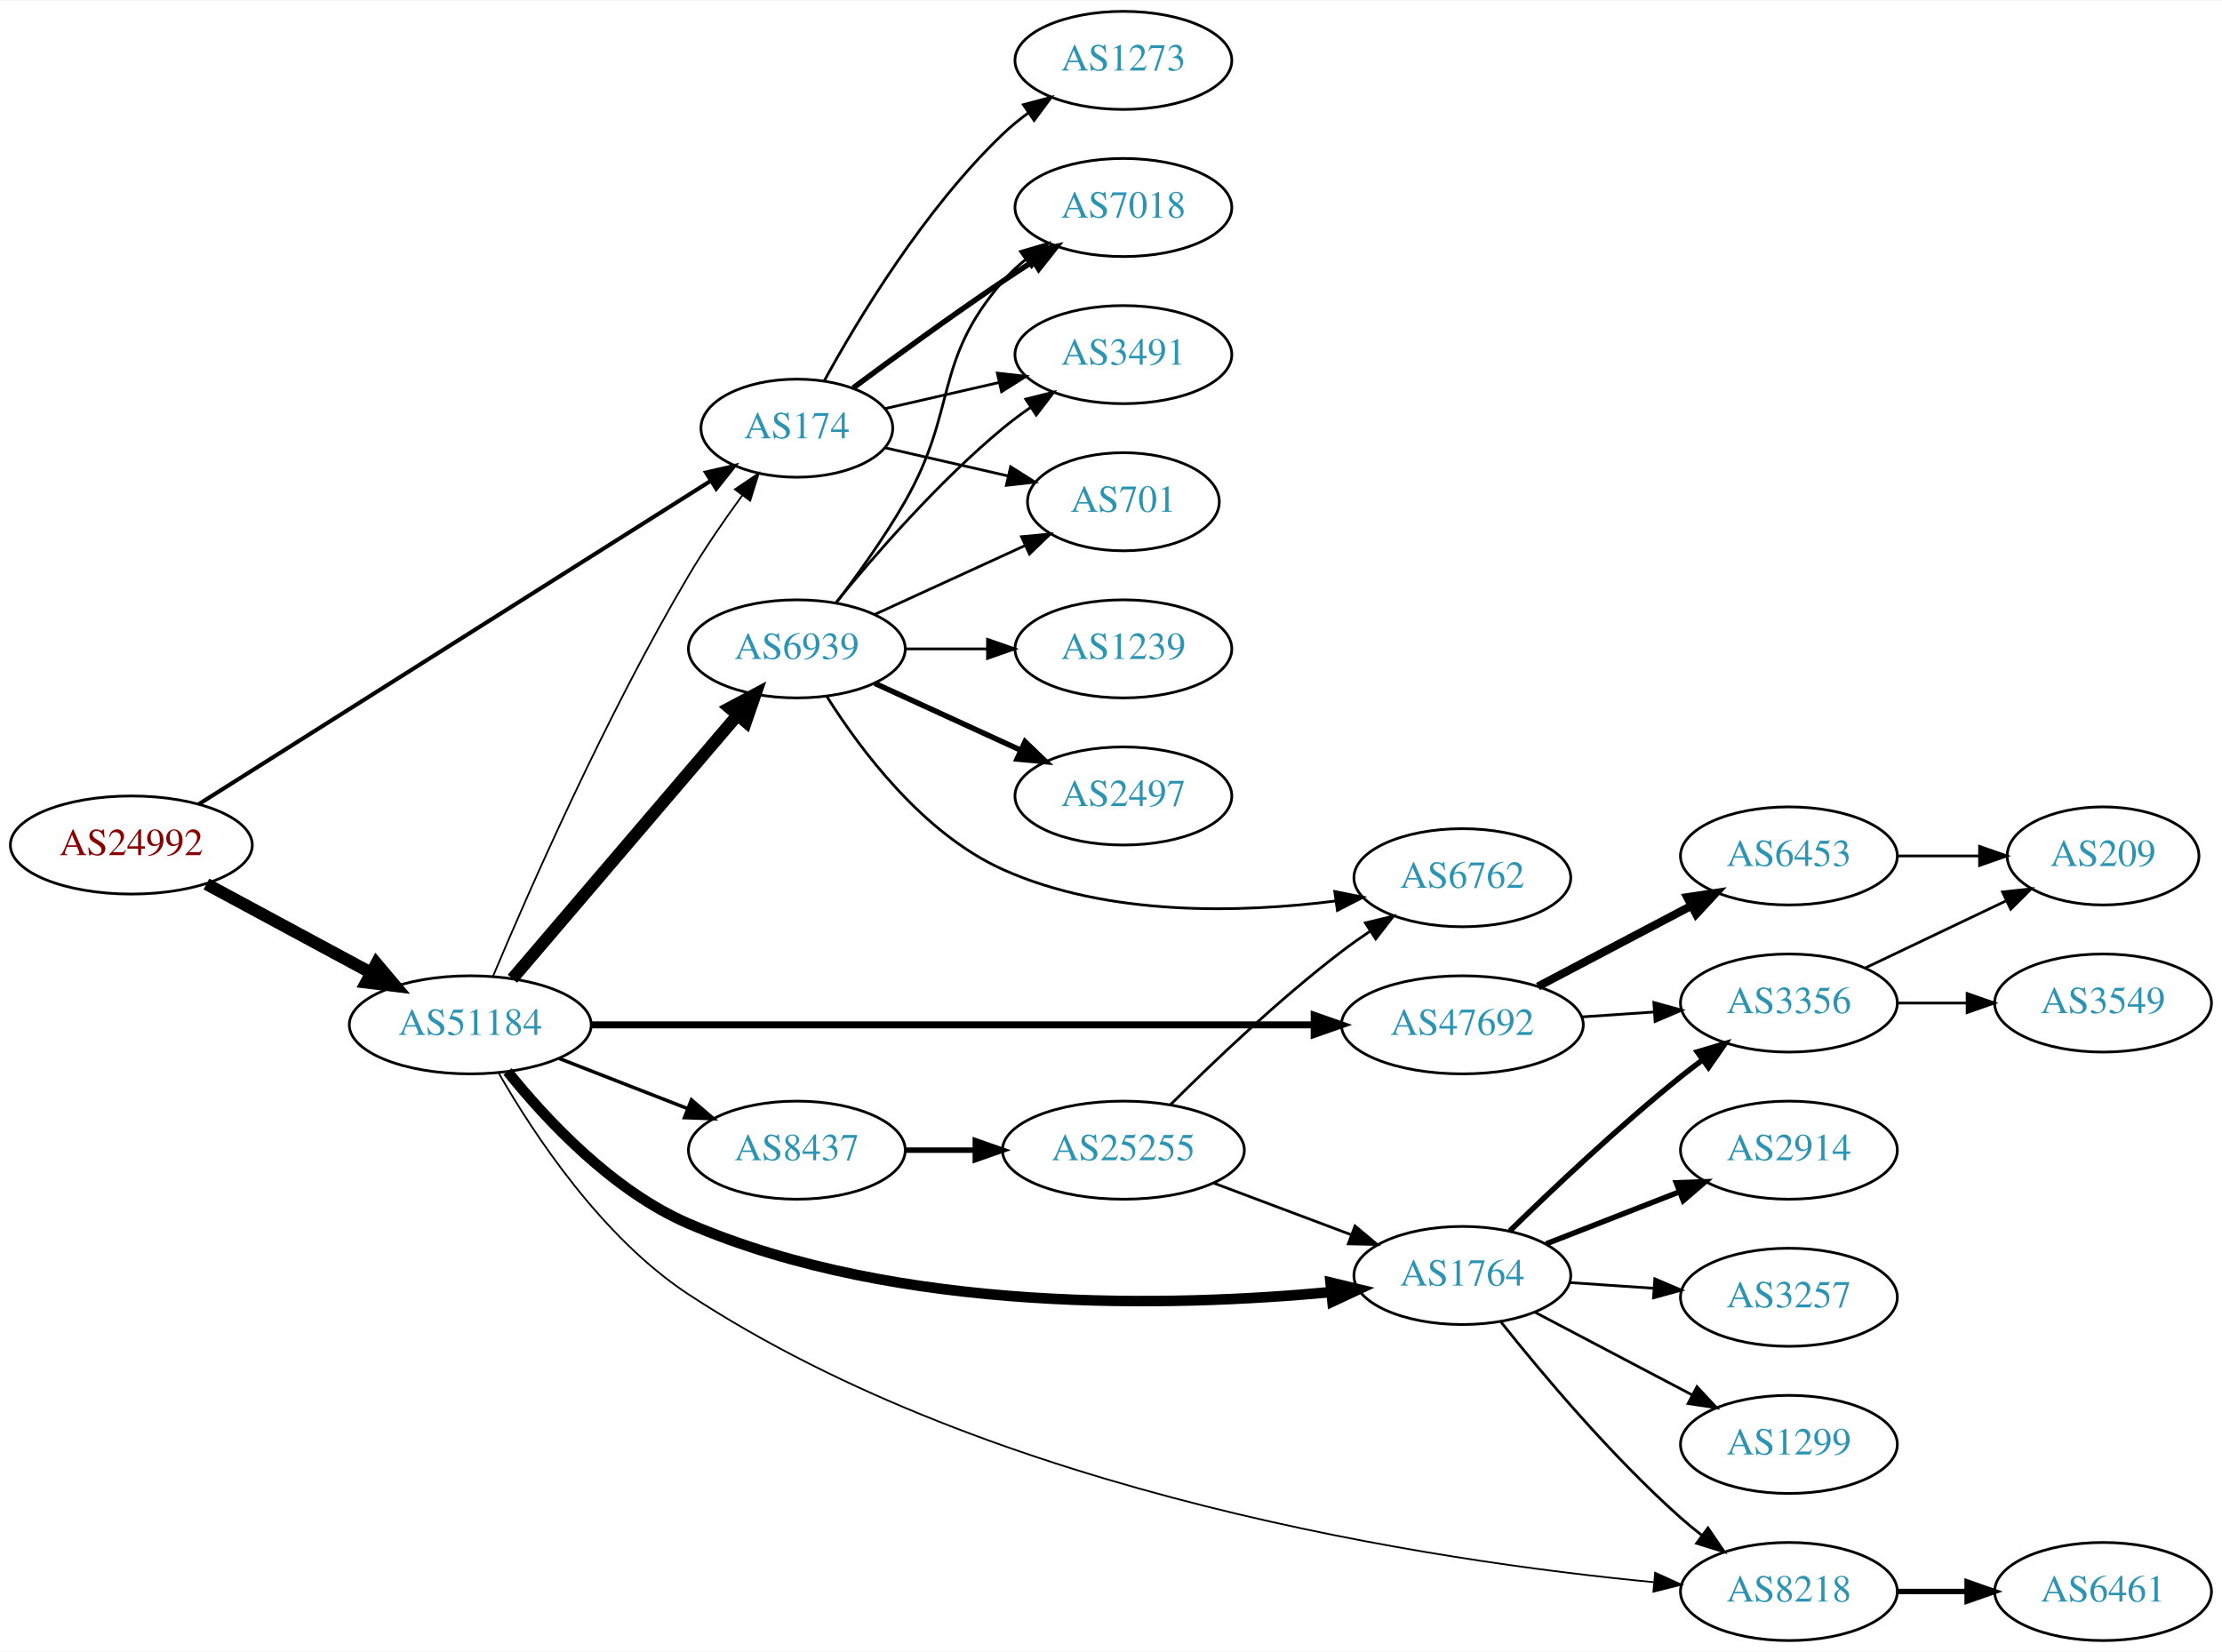
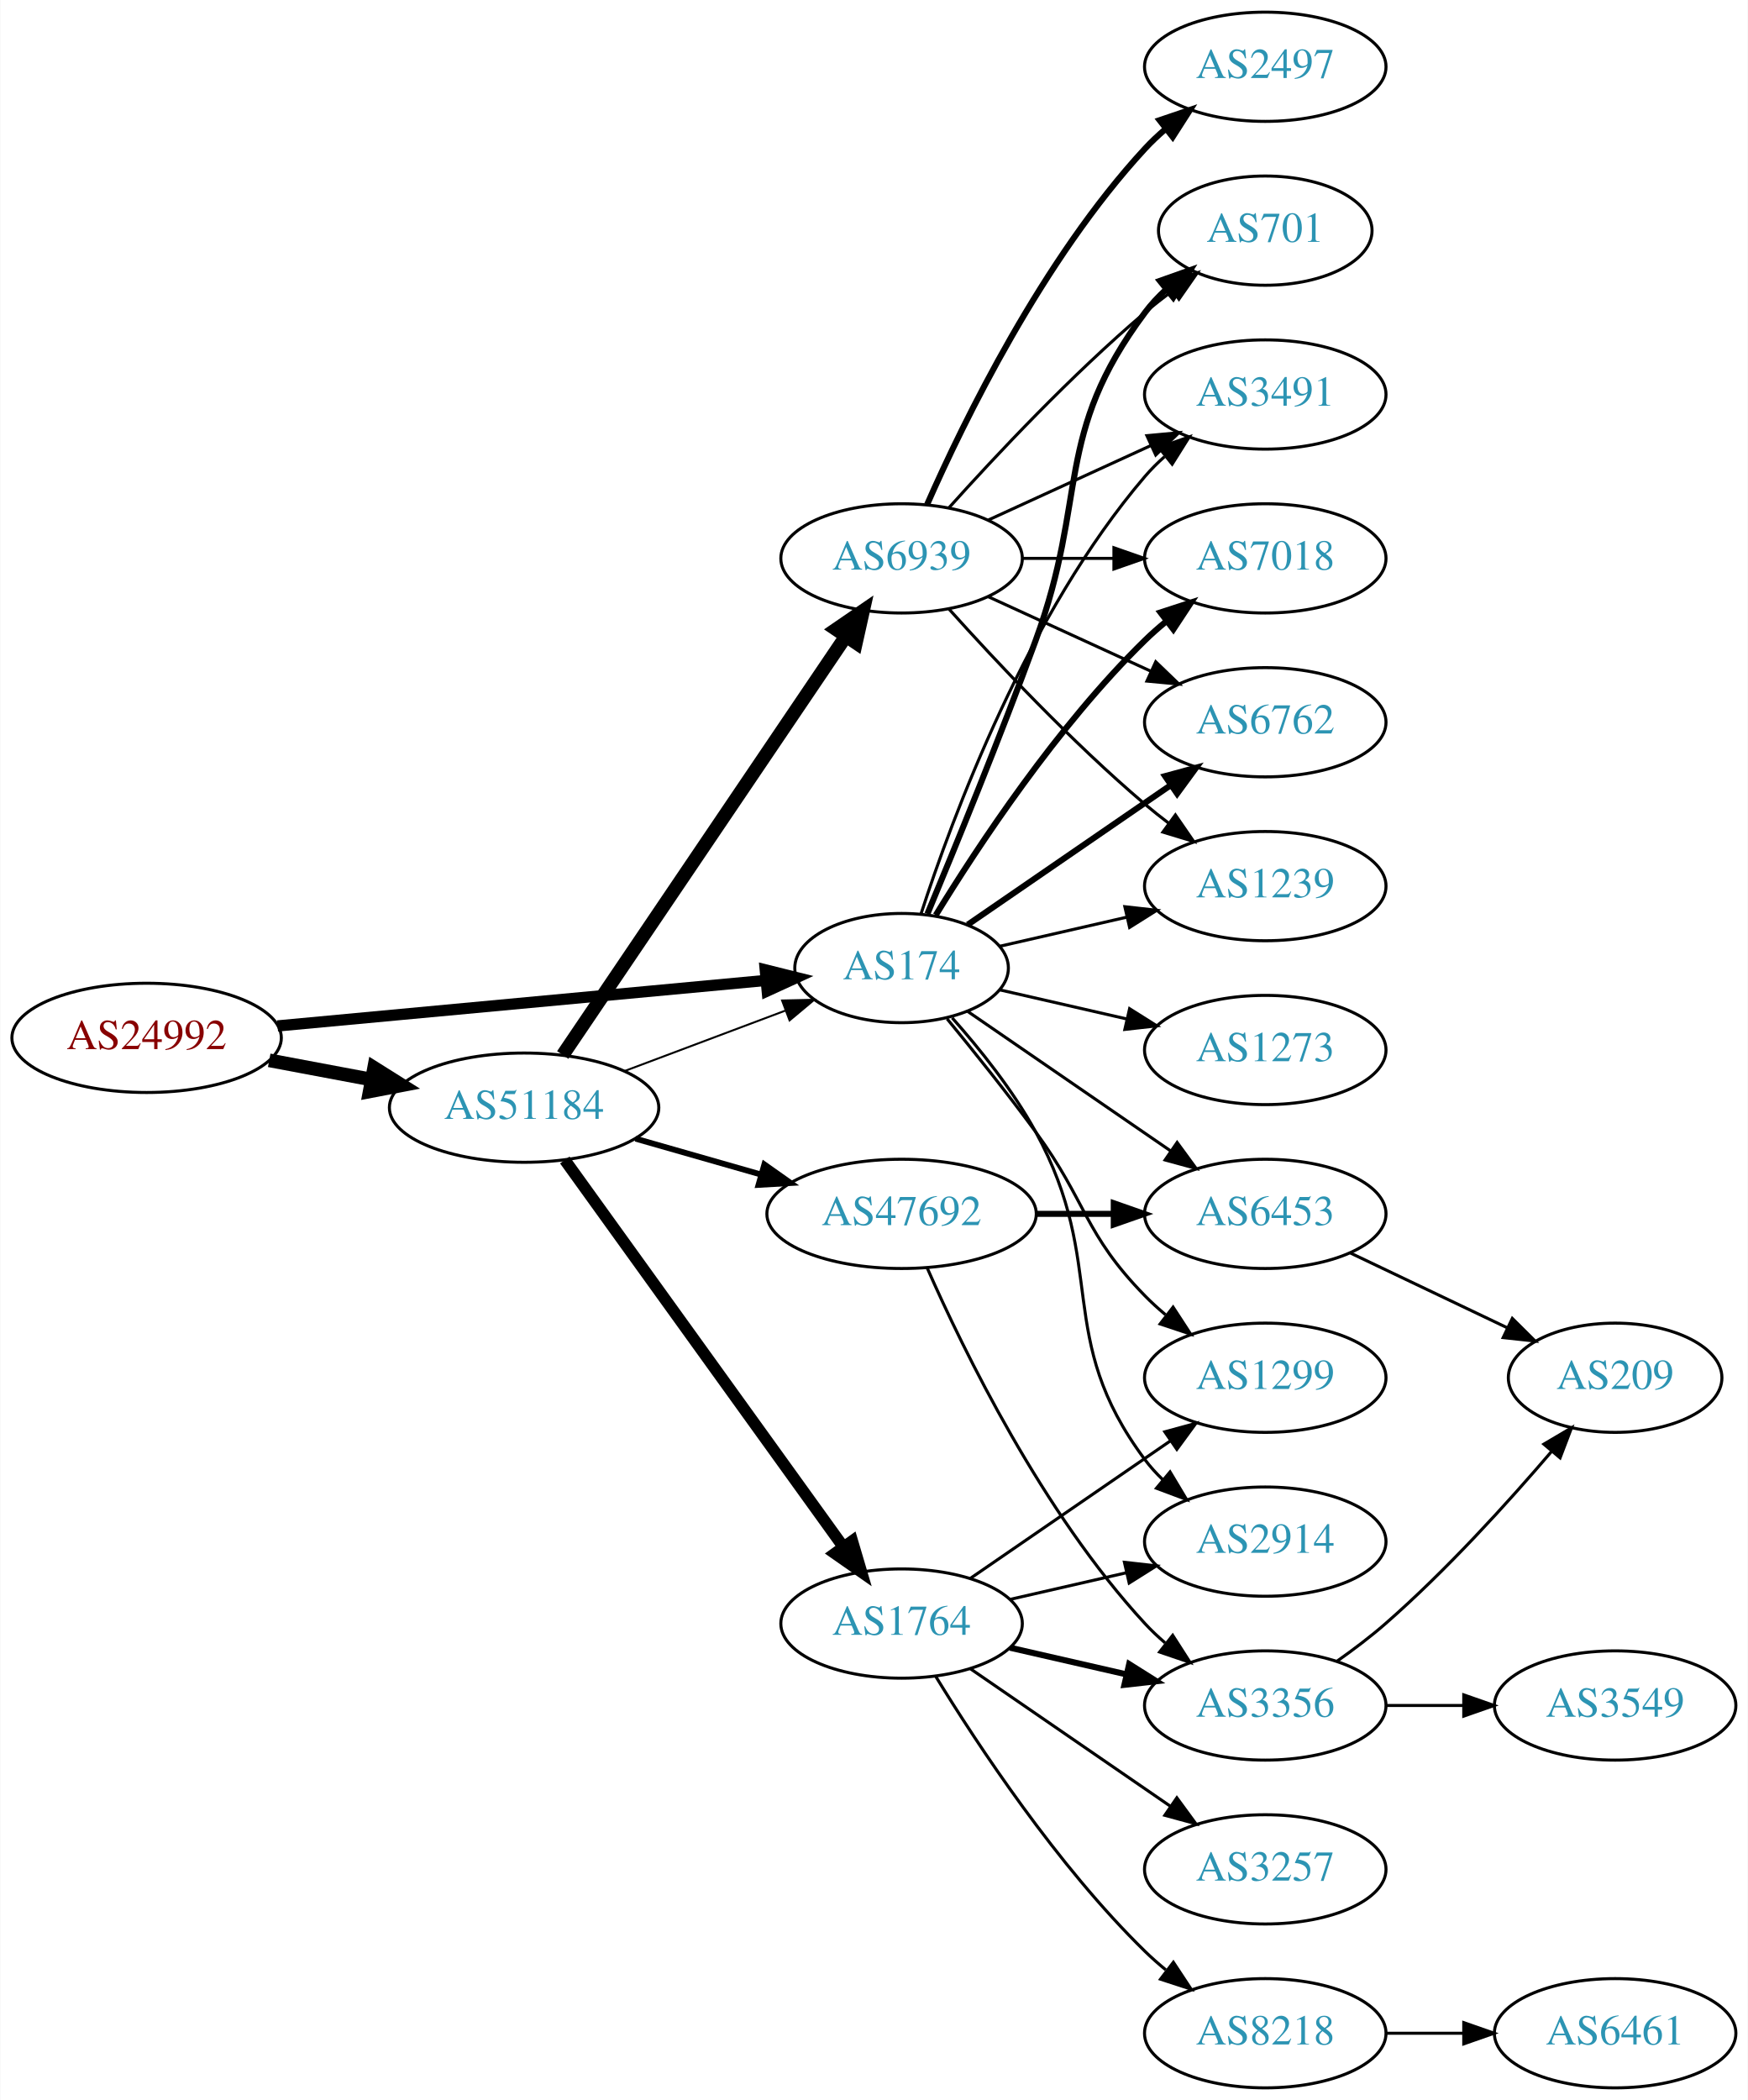
- <svg xmlns="http://www.w3.org/2000/svg" xmlns:xlink="http://www.w3.org/1999/xlink" width="815pt" height="606pt" viewBox="0.00 0.00 815.45 606.00">
-   <g id="graph0" class="graph" transform="scale(1 1) rotate(0) translate(4 602)">
-     <polygon fill="white" stroke="none" points="-4,4 -4,-602 811.448,-602 811.448,4 -4,4" />
+ <svg xmlns="http://www.w3.org/2000/svg" xmlns:xlink="http://www.w3.org/1999/xlink" width="576pt" height="692pt" viewBox="0.00 0.00 575.76 692.00">
+   <g id="graph0" class="graph" transform="scale(1 1) rotate(0) translate(4 688)">
+     <polygon fill="white" stroke="none" points="-4,4 -4,-688 571.762,-688 571.762,4 -4,4" />
    <g id="node1" class="node">
      <g id="a_node1">
        <a xlink:href="/asn/24992" xlink:title="AS24992 ~ DIC - Online Wolf &amp; Co. KG [AT]">
-           <ellipse fill="#ffffff" stroke="black" cx="44.196" cy="-292" rx="44.393" ry="18" />
-           <text text-anchor="middle" x="44.196" y="-288.3" font-family="Times,serif" font-size="14.00" fill="#880000">AS24992</text>
+           <ellipse fill="#ffffff" stroke="black" cx="44.196" cy="-346" rx="44.393" ry="18" />
+           <text text-anchor="middle" x="44.196" y="-342.3" font-family="Times,serif" font-size="14.00" fill="#880000">AS24992</text>
        </a>
      </g>
    </g>
    <g id="node2" class="node">
      <g id="a_node2">
        <a xlink:href="/asn/174" xlink:title="AS174 ~ Cogent Communications [US]">
-           <ellipse fill="#ffffff" stroke="black" cx="288.431" cy="-445" rx="35.194" ry="18" />
-           <text text-anchor="middle" x="288.431" y="-441.3" font-family="Times,serif" font-size="14.00" fill="#2c94b3">AS174</text>
+           <ellipse fill="#ffffff" stroke="black" cx="292.98" cy="-369" rx="35.194" ry="18" />
+           <text text-anchor="middle" x="292.98" y="-365.3" font-family="Times,serif" font-size="14.00" fill="#2c94b3">AS174</text>
        </a>
      </g>
    </g>
    <g id="edge1" class="edge">
-       <path fill="none" stroke="black" stroke-width="1.5" d="M68.864,-306.949C113.02,-334.839 207.906,-394.771 256.847,-425.683" />
-       <polygon fill="black" stroke="black" stroke-width="1.5" points="255.104,-428.722 265.428,-431.103 258.842,-422.803 255.104,-428.722" />
+       <path fill="none" stroke="black" stroke-width="3.706" d="M87.339,-349.928C132.168,-354.106 202.752,-360.684 248.197,-364.919" />
+       <polygon fill="black" stroke="black" stroke-width="3.706" points="248.053,-368.421 258.335,-365.864 248.703,-361.451 248.053,-368.421" />
    </g>
    <g id="node3" class="node">
      <g id="a_node3">
        <a xlink:href="/asn/51184" xlink:title="AS51184 ~ Fonira Telekom GmbH [AT]">
-           <ellipse fill="#ffffff" stroke="black" cx="168.588" cy="-226" rx="44.393" ry="18" />
-           <text text-anchor="middle" x="168.588" y="-222.3" font-family="Times,serif" font-size="14.00" fill="#2c94b3">AS51184</text>
+           <ellipse fill="#ffffff" stroke="black" cx="168.588" cy="-323" rx="44.393" ry="18" />
+           <text text-anchor="middle" x="168.588" y="-319.3" font-family="Times,serif" font-size="14.00" fill="#2c94b3">AS51184</text>
        </a>
      </g>
    </g>
    <g id="edge2" class="edge">
-       <path fill="none" stroke="black" stroke-width="4.5" d="M71.753,-277.679C89.476,-268.122 112.978,-255.449 132.272,-245.044" />
-       <polygon fill="black" stroke="black" stroke-width="4.5" points="134.15,-248.505 141.083,-240.293 130.412,-241.574 134.15,-248.505" />
+       <path fill="none" stroke="black" stroke-width="4.5" d="M84.595,-338.596C95.296,-336.585 107.019,-334.382 118.196,-332.282" />
+       <polygon fill="black" stroke="black" stroke-width="4.5" points="119.162,-336.107 128.263,-330.39 117.707,-328.367 119.162,-336.107" />
    </g>
    <g id="node4" class="node">
      <g id="a_node4">
        <a xlink:href="/asn/7018" xlink:title="AS7018 ~ AT&amp;T Services, Inc. [US]">
-           <ellipse fill="#ffffff" stroke="black" cx="408.273" cy="-526" rx="39.794" ry="18" />
-           <text text-anchor="middle" x="408.273" y="-522.3" font-family="Times,serif" font-size="14.00" fill="#2c94b3">AS7018</text>
+           <ellipse fill="#ffffff" stroke="black" cx="412.823" cy="-504" rx="39.794" ry="18" />
+           <text text-anchor="middle" x="412.823" y="-500.3" font-family="Times,serif" font-size="14.00" fill="#2c94b3">AS7018</text>
        </a>
      </g>
    </g>
    <g id="edge3" class="edge">
-       <path fill="none" stroke="black" stroke-width="2" d="M309.132,-459.81C324.035,-470.875 345.103,-486.228 364.077,-499 367.626,-501.389 371.377,-503.839 375.125,-506.242" />
-       <polygon fill="black" stroke="black" stroke-width="2" points="373.451,-509.325 383.774,-511.712 377.193,-503.409 373.451,-509.325" />
+       <path fill="none" stroke="black" stroke-width="2" d="M304.246,-386.44C318.055,-408.991 344.243,-448.722 373.176,-477 375.317,-479.092 377.634,-481.137 380.034,-483.106" />
+       <polygon fill="black" stroke="black" stroke-width="2" points="378.301,-486.185 388.375,-489.464 382.544,-480.618 378.301,-486.185" />
    </g>
    <g id="node5" class="node">
      <g id="a_node5">
-         <a xlink:href="/asn/3491" xlink:title="AS3491 ~ PCCW Global, Inc. [US]">
-           <ellipse fill="#ffffff" stroke="black" cx="408.273" cy="-472" rx="39.794" ry="18" />
-           <text text-anchor="middle" x="408.273" y="-468.3" font-family="Times,serif" font-size="14.00" fill="#2c94b3">AS3491</text>
+         <a xlink:href="/asn/6762" xlink:title="AS6762 ~ TELECOM ITALIA SPARKLE S.p.A. [IT]">
+           <ellipse fill="#ffffff" stroke="black" cx="412.823" cy="-450" rx="39.794" ry="18" />
+           <text text-anchor="middle" x="412.823" y="-446.3" font-family="Times,serif" font-size="14.00" fill="#2c94b3">AS6762</text>
        </a>
      </g>
    </g>
    <g id="edge4" class="edge">
-       <path fill="none" stroke="black" d="M320.701,-452.165C333.54,-455.106 348.645,-458.567 362.612,-461.767" />
-       <polygon fill="black" stroke="black" points="362.004,-465.219 372.533,-464.04 363.567,-458.395 362.004,-465.219" />
+       <path fill="none" stroke="black" stroke-width="2" d="M314.777,-383.295C333.361,-396.068 360.811,-414.937 381.779,-429.349" />
+       <polygon fill="black" stroke="black" stroke-width="2" points="379.814,-432.245 390.037,-435.025 383.779,-426.476 379.814,-432.245" />
    </g>
    <g id="node6" class="node">
      <g id="a_node6">
-         <a xlink:href="/asn/701" xlink:title="AS701 ~ UUNET [US]">
-           <ellipse fill="#ffffff" stroke="black" cx="408.273" cy="-418" rx="35.194" ry="18" />
-           <text text-anchor="middle" x="408.273" y="-414.3" font-family="Times,serif" font-size="14.00" fill="#2c94b3">AS701</text>
+         <a xlink:href="/asn/1239" xlink:title="AS1239 ~ Sprint [US]">
+           <ellipse fill="#ffffff" stroke="black" cx="412.823" cy="-396" rx="39.794" ry="18" />
+           <text text-anchor="middle" x="412.823" y="-392.3" font-family="Times,serif" font-size="14.00" fill="#2c94b3">AS1239</text>
        </a>
      </g>
    </g>
    <g id="edge5" class="edge">
-       <path fill="none" stroke="black" d="M320.701,-437.835C334.551,-434.662 351.038,-430.885 365.889,-427.482" />
-       <polygon fill="black" stroke="black" points="366.891,-430.843 375.857,-425.198 365.328,-424.02 366.891,-430.843" />
+       <path fill="none" stroke="black" d="M325.251,-376.165C338.09,-379.106 353.195,-382.567 367.162,-385.767" />
+       <polygon fill="black" stroke="black" points="366.553,-389.219 377.083,-388.04 368.117,-382.395 366.553,-389.219" />
    </g>
    <g id="node7" class="node">
      <g id="a_node7">
-         <a xlink:href="/asn/1273" xlink:title="AS1273 ~ Vodafone Group PLC [EU]">
-           <ellipse fill="#ffffff" stroke="black" cx="408.273" cy="-580" rx="39.794" ry="18" />
-           <text text-anchor="middle" x="408.273" y="-576.3" font-family="Times,serif" font-size="14.00" fill="#2c94b3">AS1273</text>
+         <a xlink:href="/asn/701" xlink:title="AS701 ~ UUNET [US]">
+           <ellipse fill="#ffffff" stroke="black" cx="412.823" cy="-612" rx="35.194" ry="18" />
+           <text text-anchor="middle" x="412.823" y="-608.3" font-family="Times,serif" font-size="14.00" fill="#2c94b3">AS701</text>
        </a>
      </g>
    </g>
    <g id="edge6" class="edge">
-       <path fill="none" stroke="black" d="M298.457,-462.321C310.94,-485.1 335.23,-525.453 364.077,-553 366.946,-555.739 370.134,-558.347 373.443,-560.785" />
-       <polygon fill="black" stroke="black" points="371.567,-563.742 381.803,-566.477 375.507,-557.956 371.567,-563.742" />
-     </g>
-     <g id="edge10" class="edge">
-       <path fill="none" stroke="black" stroke-width="0.643" d="M176.944,-243.859C189.912,-274.703 218.362,-339.59 248.784,-391 254.657,-400.925 261.841,-411.338 268.415,-420.343" />
-       <polygon fill="black" stroke="black" stroke-width="0.643" points="265.692,-422.547 274.468,-428.483 271.309,-418.37 265.692,-422.547" />
+       <path fill="none" stroke="black" stroke-width="2" d="M301.489,-386.839C310.373,-408.152 325.438,-444.954 337.176,-477 354.579,-524.51 342.905,-544.458 373.176,-585 375.184,-587.689 377.54,-590.209 380.081,-592.546" />
+       <polygon fill="black" stroke="black" stroke-width="2" points="378.11,-595.452 388.097,-598.989 382.496,-589.996 378.11,-595.452" />
    </g>
    <g id="node8" class="node">
      <g id="a_node8">
-         <a xlink:href="/asn/6939" xlink:title="AS6939 ~ Hurricane Electric LLC [US]">
-           <ellipse fill="#ffffff" stroke="black" cx="288.431" cy="-364" rx="39.794" ry="18" />
-           <text text-anchor="middle" x="288.431" y="-360.3" font-family="Times,serif" font-size="14.00" fill="#2c94b3">AS6939</text>
+         <a xlink:href="/asn/3491" xlink:title="AS3491 ~ PCCW Global, Inc. [US]">
+           <ellipse fill="#ffffff" stroke="black" cx="412.823" cy="-558" rx="39.794" ry="18" />
+           <text text-anchor="middle" x="412.823" y="-554.3" font-family="Times,serif" font-size="14.00" fill="#2c94b3">AS3491</text>
        </a>
      </g>
    </g>
    <g id="edge7" class="edge">
-       <path fill="none" stroke="black" stroke-width="4.5" d="M184.038,-242.922C204.735,-267.159 242.935,-311.893 266.659,-339.675" />
-       <polygon fill="black" stroke="black" stroke-width="4.5" points="263.743,-342.323 273.231,-347.371 269.731,-337.21 263.743,-342.323" />
+       <path fill="none" stroke="black" d="M299.346,-386.74C309.61,-418.461 334.502,-485.808 373.176,-531 375.122,-533.274 377.3,-535.449 379.605,-537.507" />
+       <polygon fill="black" stroke="black" points="377.775,-540.524 387.774,-544.027 382.142,-535.053 377.775,-540.524" />
    </g>
    <g id="node9" class="node">
      <g id="a_node9">
-         <a xlink:href="/asn/47692" xlink:title="AS47692 ~ Nessus GmbH [AT]">
-           <ellipse fill="#ffffff" stroke="black" cx="532.666" cy="-226" rx="44.393" ry="18" />
-           <text text-anchor="middle" x="532.666" y="-222.3" font-family="Times,serif" font-size="14.00" fill="#2c94b3">AS47692</text>
+         <a xlink:href="/asn/2914" xlink:title="AS2914 ~ NTT America, Inc. [US]">
+           <ellipse fill="#ffffff" stroke="black" cx="412.823" cy="-180" rx="39.794" ry="18" />
+           <text text-anchor="middle" x="412.823" y="-176.3" font-family="Times,serif" font-size="14.00" fill="#2c94b3">AS2914</text>
        </a>
      </g>
    </g>
    <g id="edge8" class="edge">
-       <path fill="none" stroke="black" stroke-width="2.571" d="M212.904,-226C279.279,-226 406.017,-226 478.079,-226" />
-       <polygon fill="black" stroke="black" stroke-width="2.571" points="478.3,-229.5 488.3,-226 478.3,-222.5 478.3,-229.5" />
+       <path fill="none" stroke="black" d="M309.652,-352.596C318.696,-342.421 329.718,-328.71 337.176,-315 361.355,-270.554 342.905,-247.542 373.176,-207 374.921,-204.664 376.928,-202.455 379.092,-200.383" />
+       <polygon fill="black" stroke="black" points="381.451,-202.973 386.892,-193.882 376.969,-197.595 381.451,-202.973" />
    </g>
    <g id="node10" class="node">
      <g id="a_node10">
-         <a xlink:href="/asn/1764" xlink:title="AS1764 ~ NEXTLAYER-AS [AT]">
-           <ellipse fill="#ffffff" stroke="black" cx="532.666" cy="-134" rx="39.794" ry="18" />
-           <text text-anchor="middle" x="532.666" y="-130.3" font-family="Times,serif" font-size="14.00" fill="#2c94b3">AS1764</text>
+         <a xlink:href="/asn/1273" xlink:title="AS1273 ~ Vodafone Group PLC [EU]">
+           <ellipse fill="#ffffff" stroke="black" cx="412.823" cy="-342" rx="39.794" ry="18" />
+           <text text-anchor="middle" x="412.823" y="-338.3" font-family="Times,serif" font-size="14.00" fill="#2c94b3">AS1273</text>
        </a>
      </g>
    </g>
    <g id="edge9" class="edge">
-       <path fill="none" stroke="black" stroke-width="3.857" d="M182.263,-208.862C196.331,-191.339 220.781,-165.034 248.784,-153 326.215,-119.724 426.611,-122.461 484.616,-127.923" />
-       <polygon fill="black" stroke="black" stroke-width="3.857" points="484.291,-131.408 494.592,-128.929 484.993,-124.443 484.291,-131.408" />
+       <path fill="none" stroke="black" d="M325.251,-361.835C338.09,-358.894 353.195,-355.433 367.162,-352.233" />
+       <polygon fill="black" stroke="black" points="368.117,-355.605 377.083,-349.96 366.553,-348.781 368.117,-355.605" />
    </g>
    <g id="node11" class="node">
      <g id="a_node11">
-         <a xlink:href="/asn/8437" xlink:title="AS8437 ~ Hutchison Drei Austria GmbH [AT]">
-           <ellipse fill="#ffffff" stroke="black" cx="288.431" cy="-180" rx="39.794" ry="18" />
-           <text text-anchor="middle" x="288.431" y="-176.3" font-family="Times,serif" font-size="14.00" fill="#2c94b3">AS8437</text>
-         </a>
-       </g>
-     </g>
-     <g id="edge11" class="edge">
-       <path fill="none" stroke="black" stroke-width="1.286" d="M201.168,-213.673C215.597,-208.04 232.837,-201.311 248.098,-195.354" />
-       <polygon fill="black" stroke="black" stroke-width="1.286" points="249.749,-198.466 257.792,-191.57 247.203,-191.946 249.749,-198.466" />
+         <a xlink:href="/asn/6453" xlink:title="AS6453 ~ TATA COMMUNICATIONS (AMERICA) INC [US]">
+           <ellipse fill="#ffffff" stroke="black" cx="412.823" cy="-288" rx="39.794" ry="18" />
+           <text text-anchor="middle" x="412.823" y="-284.3" font-family="Times,serif" font-size="14.00" fill="#2c94b3">AS6453</text>
+         </a>
+       </g>
+     </g>
+     <g id="edge10" class="edge">
+       <path fill="none" stroke="black" d="M314.777,-354.705C333.361,-341.932 360.811,-323.063 381.779,-308.651" />
+       <polygon fill="black" stroke="black" points="383.779,-311.524 390.037,-302.975 379.814,-305.755 383.779,-311.524" />
    </g>
    <g id="node12" class="node">
      <g id="a_node12">
-         <a xlink:href="/asn/8218" xlink:title="AS8218 ~ legacy Neotelecoms [FR]">
-           <ellipse fill="#ffffff" stroke="black" cx="652.508" cy="-18" rx="39.794" ry="18" />
-           <text text-anchor="middle" x="652.508" y="-14.3" font-family="Times,serif" font-size="14.00" fill="#2c94b3">AS8218</text>
-         </a>
-       </g>
-     </g>
-     <g id="edge12" class="edge">
-       <path fill="none" stroke="black" stroke-width="0.643" d="M179.122,-208.111C191.967,-185.747 216.938,-147.874 248.784,-127 361.404,-53.183 522.832,-29.095 602.792,-21.438" />
-       <polygon fill="black" stroke="black" stroke-width="0.643" points="603.416,-24.896 613.057,-20.503 602.781,-17.925 603.416,-24.896" />
-     </g>
-     <g id="edge14" class="edge">
-       <path fill="none" stroke="black" d="M302.892,-380.913C310.785,-391.27 320.634,-404.992 328.077,-418 347.642,-452.194 338.243,-469.258 364.077,-499 366.542,-501.838 369.379,-504.477 372.397,-506.906" />
-       <polygon fill="black" stroke="black" points="370.507,-509.858 380.675,-512.836 374.583,-504.167 370.507,-509.858" />
-     </g>
-     <g id="edge15" class="edge">
-       <path fill="none" stroke="black" d="M302.85,-381.065C316.964,-398.375 340.379,-425.345 364.077,-445 367.294,-447.668 370.794,-450.27 374.365,-452.741" />
-       <polygon fill="black" stroke="black" points="372.442,-455.666 382.721,-458.236 376.288,-449.817 372.442,-455.666" />
-     </g>
-     <g id="edge16" class="edge">
-       <path fill="none" stroke="black" d="M317.06,-376.661C333.476,-384.183 354.457,-393.798 372.054,-401.861" />
-       <polygon fill="black" stroke="black" points="370.883,-405.174 381.432,-406.158 373.799,-398.811 370.883,-405.174" />
+         <a xlink:href="/asn/1299" xlink:title="AS1299 ~ Telia Carrier [EU]">
+           <ellipse fill="#ffffff" stroke="black" cx="412.823" cy="-234" rx="39.794" ry="18" />
+           <text text-anchor="middle" x="412.823" y="-230.3" font-family="Times,serif" font-size="14.00" fill="#2c94b3">AS1299</text>
+         </a>
+       </g>
+     </g>
+     <g id="edge11" class="edge">
+       <path fill="none" stroke="black" d="M307.983,-352.269C316.631,-341.75 327.823,-327.792 337.176,-315 354.201,-291.716 353.004,-281.617 373.176,-261 375.269,-258.861 377.553,-256.782 379.929,-254.79" />
+       <polygon fill="black" stroke="black" points="382.448,-257.268 388.229,-248.389 378.173,-251.725 382.448,-257.268" />
+     </g>
+     <g id="edge13" class="edge">
+       <path fill="none" stroke="black" stroke-width="0.643" d="M201.745,-335.086C217.968,-341.183 237.734,-348.612 254.627,-354.961" />
+       <polygon fill="black" stroke="black" stroke-width="0.643" points="253.601,-358.315 264.193,-358.556 256.064,-351.762 253.601,-358.315" />
    </g>
    <g id="node13" class="node">
      <g id="a_node13">
-         <a xlink:href="/asn/2497" xlink:title="AS2497 ~ Internet Initiative Japan Inc. [JP]">
-           <ellipse fill="#ffffff" stroke="black" cx="408.273" cy="-310" rx="39.794" ry="18" />
-           <text text-anchor="middle" x="408.273" y="-306.3" font-family="Times,serif" font-size="14.00" fill="#2c94b3">AS2497</text>
-         </a>
-       </g>
-     </g>
-     <g id="edge13" class="edge">
-       <path fill="none" stroke="black" stroke-width="2" d="M317.06,-351.339C333.017,-344.027 353.287,-334.739 370.57,-326.819" />
-       <polygon fill="black" stroke="black" stroke-width="2" points="372.185,-329.929 379.818,-322.581 369.269,-323.565 372.185,-329.929" />
+         <a xlink:href="/asn/1764" xlink:title="AS1764 ~ NEXTLAYER-AS [AT]">
+           <ellipse fill="#ffffff" stroke="black" cx="292.98" cy="-153" rx="39.794" ry="18" />
+           <text text-anchor="middle" x="292.98" y="-149.3" font-family="Times,serif" font-size="14.00" fill="#2c94b3">AS1764</text>
+         </a>
+       </g>
+     </g>
+     <g id="edge12" class="edge">
+       <path fill="none" stroke="black" stroke-width="3.857" d="M181.997,-305.764C203.679,-275.649 248.546,-213.329 273.76,-178.308" />
+       <polygon fill="black" stroke="black" stroke-width="3.857" points="276.718,-180.189 279.72,-170.029 271.037,-176.099 276.718,-180.189" />
    </g>
    <g id="node14" class="node">
      <g id="a_node14">
-         <a xlink:href="/asn/6762" xlink:title="AS6762 ~ TELECOM ITALIA SPARKLE S.p.A. [IT]">
-           <ellipse fill="#ffffff" stroke="black" cx="532.666" cy="-280" rx="39.794" ry="18" />
-           <text text-anchor="middle" x="532.666" y="-276.3" font-family="Times,serif" font-size="14.00" fill="#2c94b3">AS6762</text>
-         </a>
-       </g>
-     </g>
-     <g id="edge17" class="edge">
-       <path fill="none" stroke="black" d="M299.439,-346.532C311.78,-326.931 334.769,-296.16 364.077,-283 402.615,-265.696 451.336,-267.052 486.299,-271.47" />
-       <polygon fill="black" stroke="black" points="485.841,-274.94 496.228,-272.853 486.807,-268.007 485.841,-274.94" />
+         <a xlink:href="/asn/6939" xlink:title="AS6939 ~ Hurricane Electric LLC [US]">
+           <ellipse fill="#ffffff" stroke="black" cx="292.98" cy="-504" rx="39.794" ry="18" />
+           <text text-anchor="middle" x="292.98" y="-500.3" font-family="Times,serif" font-size="14.00" fill="#2c94b3">AS6939</text>
+         </a>
+       </g>
+     </g>
+     <g id="edge14" class="edge">
+       <path fill="none" stroke="black" stroke-width="4.5" d="M181.324,-340.355C202.982,-372.384 249.326,-440.921 274.625,-478.334" />
+       <polygon fill="black" stroke="black" stroke-width="4.5" points="271.417,-480.619 280.28,-486.698 277.941,-476.208 271.417,-480.619" />
    </g>
    <g id="node15" class="node">
      <g id="a_node15">
-         <a xlink:href="/asn/1239" xlink:title="AS1239 ~ Sprint [US]">
-           <ellipse fill="#ffffff" stroke="black" cx="408.273" cy="-364" rx="39.794" ry="18" />
-           <text text-anchor="middle" x="408.273" y="-360.3" font-family="Times,serif" font-size="14.00" fill="#2c94b3">AS1239</text>
-         </a>
-       </g>
+         <a xlink:href="/asn/47692" xlink:title="AS47692 ~ Nessus GmbH [AT]">
+           <ellipse fill="#ffffff" stroke="black" cx="292.98" cy="-288" rx="44.393" ry="18" />
+           <text text-anchor="middle" x="292.98" y="-284.3" font-family="Times,serif" font-size="14.00" fill="#2c94b3">AS47692</text>
+         </a>
+       </g>
+     </g>
+     <g id="edge15" class="edge">
+       <path fill="none" stroke="black" stroke-width="1.929" d="M205.318,-312.782C218.263,-309.081 233.059,-304.85 246.717,-300.944" />
+       <polygon fill="black" stroke="black" stroke-width="1.929" points="247.765,-304.284 256.418,-298.17 245.841,-297.554 247.765,-304.284" />
+     </g>
+     <g id="node21" class="node">
+       <g id="a_node21">
+         <a xlink:href="/asn/209" xlink:title="AS209 ~ CenturyLink Communications, LLC [US]">
+           <ellipse fill="#ffffff" stroke="black" cx="528.116" cy="-234" rx="35.194" ry="18" />
+           <text text-anchor="middle" x="528.116" y="-230.3" font-family="Times,serif" font-size="14.00" fill="#2c94b3">AS209</text>
+         </a>
+       </g>
+     </g>
+     <g id="edge32" class="edge">
+       <path fill="none" stroke="black" d="M440.959,-275.066C456.391,-267.71 475.877,-258.423 492.412,-250.541" />
+       <polygon fill="black" stroke="black" points="494.232,-253.551 501.754,-246.089 491.221,-247.232 494.232,-253.551" />
+     </g>
+     <g id="edge19" class="edge">
+       <path fill="none" stroke="black" d="M328.7,-160.955C340.7,-163.704 354.32,-166.825 367.013,-169.733" />
+       <polygon fill="black" stroke="black" points="366.415,-173.187 376.945,-172.009 367.979,-166.364 366.415,-173.187" />
    </g>
    <g id="edge18" class="edge">
-       <path fill="none" stroke="black" d="M328.343,-364C337.897,-364 348.246,-364 358.209,-364" />
-       <polygon fill="black" stroke="black" points="358.402,-367.5 368.402,-364 358.402,-360.5 358.402,-367.5" />
+       <path fill="none" stroke="black" d="M315.595,-167.857C334.083,-180.565 360.897,-198.995 381.526,-213.175" />
+       <polygon fill="black" stroke="black" points="379.723,-216.183 389.947,-218.963 383.688,-210.414 379.723,-216.183" />
    </g>
    <g id="node16" class="node">
      <g id="a_node16">
-         <a xlink:href="/asn/6453" xlink:title="AS6453 ~ TATA COMMUNICATIONS (AMERICA) INC [US]">
-           <ellipse fill="#ffffff" stroke="black" cx="652.508" cy="-288" rx="39.794" ry="18" />
-           <text text-anchor="middle" x="652.508" y="-284.3" font-family="Times,serif" font-size="14.00" fill="#2c94b3">AS6453</text>
-         </a>
-       </g>
-     </g>
-     <g id="edge19" class="edge">
-       <path fill="none" stroke="black" stroke-width="3" d="M560.406,-240.069C577.06,-248.831 598.662,-260.197 616.651,-269.661" />
-       <polygon fill="black" stroke="black" stroke-width="3" points="615.204,-272.854 625.683,-274.413 618.463,-266.659 615.204,-272.854" />
+         <a xlink:href="/asn/8218" xlink:title="AS8218 ~ legacy Neotelecoms [FR]">
+           <ellipse fill="#ffffff" stroke="black" cx="412.823" cy="-18" rx="39.794" ry="18" />
+           <text text-anchor="middle" x="412.823" y="-14.3" font-family="Times,serif" font-size="14.00" fill="#2c94b3">AS8218</text>
+         </a>
+       </g>
+     </g>
+     <g id="edge16" class="edge">
+       <path fill="none" stroke="black" d="M304.246,-135.56C318.055,-113.009 344.243,-73.278 373.176,-45 375.317,-42.908 377.634,-40.863 380.034,-38.895" />
+       <polygon fill="black" stroke="black" points="382.544,-41.382 388.375,-32.536 378.301,-35.815 382.544,-41.382" />
    </g>
    <g id="node17" class="node">
      <g id="a_node17">
        <a xlink:href="/asn/3356" xlink:title="AS3356 ~ Level 3 Parent, LLC [US]">
-           <ellipse fill="#ffffff" stroke="black" cx="652.508" cy="-234" rx="39.794" ry="18" />
-           <text text-anchor="middle" x="652.508" y="-230.3" font-family="Times,serif" font-size="14.00" fill="#2c94b3">AS3356</text>
-         </a>
-       </g>
-     </g>
-     <g id="edge20" class="edge">
-       <path fill="none" stroke="black" d="M576.543,-228.911C585.151,-229.495 594.255,-230.113 603.038,-230.709" />
-       <polygon fill="black" stroke="black" points="602.938,-234.211 613.153,-231.396 603.413,-227.227 602.938,-234.211" />
-     </g>
-     <g id="edge21" class="edge">
-       <path fill="none" stroke="black" d="M546.904,-116.853C561.829,-98.093 587.356,-67.675 612.862,-45 615.308,-42.825 617.934,-40.67 620.623,-38.583" />
-       <polygon fill="black" stroke="black" points="622.8,-41.326 628.764,-32.569 618.641,-35.696 622.8,-41.326" />
-     </g>
-     <g id="edge25" class="edge">
-       <path fill="none" stroke="black" stroke-width="2" d="M550.072,-150.346C565.693,-165.611 590.129,-188.72 612.862,-207 615.413,-209.052 618.11,-211.121 620.846,-213.153" />
-       <polygon fill="black" stroke="black" stroke-width="2" points="618.903,-216.067 629.06,-219.08 622.999,-210.391 618.903,-216.067" />
+           <ellipse fill="#ffffff" stroke="black" cx="412.823" cy="-126" rx="39.794" ry="18" />
+           <text text-anchor="middle" x="412.823" y="-122.3" font-family="Times,serif" font-size="14.00" fill="#2c94b3">AS3356</text>
+         </a>
+       </g>
+     </g>
+     <g id="edge17" class="edge">
+       <path fill="none" stroke="black" stroke-width="2" d="M328.7,-145.045C340.7,-142.296 354.32,-139.175 367.013,-136.267" />
+       <polygon fill="black" stroke="black" stroke-width="2" points="367.979,-139.636 376.945,-133.991 366.415,-132.813 367.979,-139.636" />
    </g>
    <g id="node18" class="node">
      <g id="a_node18">
-         <a xlink:href="/asn/2914" xlink:title="AS2914 ~ NTT America, Inc. [US]">
-           <ellipse fill="#ffffff" stroke="black" cx="652.508" cy="-180" rx="39.794" ry="18" />
-           <text text-anchor="middle" x="652.508" y="-176.3" font-family="Times,serif" font-size="14.00" fill="#2c94b3">AS2914</text>
-         </a>
-       </g>
-     </g>
-     <g id="edge22" class="edge">
-       <path fill="none" stroke="black" stroke-width="2" d="M563.402,-145.608C578.196,-151.382 596.273,-158.439 612.195,-164.654" />
-       <polygon fill="black" stroke="black" stroke-width="2" points="611.193,-168.02 621.781,-168.396 613.738,-161.499 611.193,-168.02" />
+         <a xlink:href="/asn/3257" xlink:title="AS3257 ~ GTT [DE]">
+           <ellipse fill="#ffffff" stroke="black" cx="412.823" cy="-72" rx="39.794" ry="18" />
+           <text text-anchor="middle" x="412.823" y="-68.3" font-family="Times,serif" font-size="14.00" fill="#2c94b3">AS3257</text>
+         </a>
+       </g>
+     </g>
+     <g id="edge20" class="edge">
+       <path fill="none" stroke="black" d="M315.595,-138.143C334.083,-125.435 360.897,-107.005 381.526,-92.825" />
+       <polygon fill="black" stroke="black" points="383.688,-95.586 389.947,-87.037 379.723,-89.817 383.688,-95.586" />
+     </g>
+     <g id="edge24" class="edge">
+       <path fill="none" stroke="black" d="M332.893,-504C342.446,-504 352.796,-504 362.759,-504" />
+       <polygon fill="black" stroke="black" points="362.951,-507.5 372.951,-504 362.951,-500.5 362.951,-507.5" />
+     </g>
+     <g id="edge29" class="edge">
+       <path fill="none" stroke="black" d="M321.609,-491.339C337.566,-484.027 357.837,-474.739 375.119,-466.819" />
+       <polygon fill="black" stroke="black" points="376.734,-469.929 384.367,-462.581 373.818,-463.565 376.734,-469.929" />
+     </g>
+     <g id="edge25" class="edge">
+       <path fill="none" stroke="black" d="M308.626,-487.275C323.927,-470.235 349.025,-443.477 373.176,-423 375.674,-420.883 378.334,-418.768 381.045,-416.707" />
+       <polygon fill="black" stroke="black" points="383.212,-419.459 389.222,-410.734 379.082,-413.806 383.212,-419.459" />
+     </g>
+     <g id="edge26" class="edge">
+       <path fill="none" stroke="black" d="M308.626,-520.725C323.927,-537.765 349.025,-564.523 373.176,-585 376.029,-587.418 379.094,-589.833 382.205,-592.169" />
+       <polygon fill="black" stroke="black" points="380.278,-595.095 390.433,-598.116 384.378,-589.422 380.278,-595.095" />
+     </g>
+     <g id="edge27" class="edge">
+       <path fill="none" stroke="black" d="M321.609,-516.661C337.566,-523.973 357.837,-533.261 375.119,-541.181" />
+       <polygon fill="black" stroke="black" points="373.818,-544.435 384.367,-545.419 376.734,-538.071 373.818,-544.435" />
+     </g>
+     <g id="node22" class="node">
+       <g id="a_node22">
+         <a xlink:href="/asn/2497" xlink:title="AS2497 ~ Internet Initiative Japan Inc. [JP]">
+           <ellipse fill="#ffffff" stroke="black" cx="412.823" cy="-666" rx="39.794" ry="18" />
+           <text text-anchor="middle" x="412.823" y="-662.3" font-family="Times,serif" font-size="14.00" fill="#2c94b3">AS2497</text>
+         </a>
+       </g>
+     </g>
+     <g id="edge28" class="edge">
+       <path fill="none" stroke="black" stroke-width="2" d="M301.396,-521.761C313.464,-549.183 339.436,-602.473 373.176,-639 375.207,-641.198 377.446,-643.319 379.792,-645.34" />
+       <polygon fill="black" stroke="black" stroke-width="2" points="378.004,-648.386 388.036,-651.794 382.319,-642.874 378.004,-648.386" />
+     </g>
+     <g id="edge30" class="edge">
+       <path fill="none" stroke="black" stroke-width="2" d="M337.191,-288C345.504,-288 354.267,-288 362.749,-288" />
+       <polygon fill="black" stroke="black" stroke-width="2" points="362.908,-291.5 372.908,-288 362.908,-284.5 362.908,-291.5" />
+     </g>
+     <g id="edge31" class="edge">
+       <path fill="none" stroke="black" d="M301.396,-270.239C313.464,-242.817 339.436,-189.527 373.176,-153 375.207,-150.802 377.446,-148.681 379.792,-146.66" />
+       <polygon fill="black" stroke="black" points="382.319,-149.126 388.036,-140.206 378.004,-143.614 382.319,-149.126" />
    </g>
    <g id="node19" class="node">
      <g id="a_node19">
-         <a xlink:href="/asn/3257" xlink:title="AS3257 ~ GTT [DE]">
-           <ellipse fill="#ffffff" stroke="black" cx="652.508" cy="-126" rx="39.794" ry="18" />
-           <text text-anchor="middle" x="652.508" y="-122.3" font-family="Times,serif" font-size="14.00" fill="#2c94b3">AS3257</text>
-         </a>
-       </g>
-     </g>
-     <g id="edge23" class="edge">
-       <path fill="none" stroke="black" d="M571.926,-131.403C581.805,-130.732 592.571,-130.001 602.901,-129.3" />
-       <polygon fill="black" stroke="black" points="603.297,-132.781 613.037,-128.612 602.823,-125.797 603.297,-132.781" />
+         <a xlink:href="/asn/6461" xlink:title="AS6461 ~ ZAYO-6461 [US]">
+           <ellipse fill="#ffffff" stroke="black" cx="528.116" cy="-18" rx="39.794" ry="18" />
+           <text text-anchor="middle" x="528.116" y="-14.3" font-family="Times,serif" font-size="14.00" fill="#2c94b3">AS6461</text>
+         </a>
+       </g>
+     </g>
+     <g id="edge21" class="edge">
+       <path fill="none" stroke="black" d="M452.495,-18C460.698,-18 469.462,-18 477.994,-18" />
+       <polygon fill="black" stroke="black" points="478.233,-21.5 488.233,-18 478.233,-14.5 478.233,-21.5" />
    </g>
    <g id="node20" class="node">
      <g id="a_node20">
-         <a xlink:href="/asn/1299" xlink:title="AS1299 ~ Telia Carrier [EU]">
-           <ellipse fill="#ffffff" stroke="black" cx="652.508" cy="-72" rx="39.794" ry="18" />
-           <text text-anchor="middle" x="652.508" y="-68.3" font-family="Times,serif" font-size="14.00" fill="#2c94b3">AS1299</text>
-         </a>
-       </g>
-     </g>
-     <g id="edge24" class="edge">
-       <path fill="none" stroke="black" d="M559.236,-120.547C576.145,-111.65 598.518,-99.879 616.999,-90.156" />
-       <polygon fill="black" stroke="black" points="618.768,-93.18 625.988,-85.427 615.508,-86.986 618.768,-93.18" />
-     </g>
-     <g id="node24" class="node">
-       <g id="a_node24">
-         <a xlink:href="/asn/25255" xlink:title="AS25255 ~ ==&gt; TELE2 AUSTRIA &lt;== [AT]">
-           <ellipse fill="#ffffff" stroke="black" cx="408.273" cy="-180" rx="44.393" ry="18" />
-           <text text-anchor="middle" x="408.273" y="-176.3" font-family="Times,serif" font-size="14.00" fill="#2c94b3">AS25255</text>
-         </a>
-       </g>
-     </g>
-     <g id="edge29" class="edge">
-       <path fill="none" stroke="black" stroke-width="2" d="M328.343,-180C336.446,-180 345.121,-180 353.648,-180" />
-       <polygon fill="black" stroke="black" stroke-width="2" points="353.925,-183.5 363.925,-180 353.925,-176.5 353.925,-183.5" />
-     </g>
-     <g id="node21" class="node">
-       <g id="a_node21">
-         <a xlink:href="/asn/6461" xlink:title="AS6461 ~ ZAYO-6461 [US]">
-           <ellipse fill="#ffffff" stroke="black" cx="767.801" cy="-18" rx="39.794" ry="18" />
-           <text text-anchor="middle" x="767.801" y="-14.3" font-family="Times,serif" font-size="14.00" fill="#2c94b3">AS6461</text>
-         </a>
-       </g>
-     </g>
-     <g id="edge26" class="edge">
-       <path fill="none" stroke="black" stroke-width="2" d="M692.18,-18C700.383,-18 709.147,-18 717.679,-18" />
-       <polygon fill="black" stroke="black" stroke-width="2" points="717.919,-21.5 727.919,-18 717.919,-14.5 717.919,-21.5" />
-     </g>
-     <g id="node23" class="node">
-       <g id="a_node23">
-         <a xlink:href="/asn/209" xlink:title="AS209 ~ CenturyLink Communications, LLC [US]">
-           <ellipse fill="#ffffff" stroke="black" cx="767.801" cy="-288" rx="35.194" ry="18" />
-           <text text-anchor="middle" x="767.801" y="-284.3" font-family="Times,serif" font-size="14.00" fill="#2c94b3">AS209</text>
-         </a>
-       </g>
-     </g>
-     <g id="edge32" class="edge">
-       <path fill="none" stroke="black" d="M692.18,-288C701.886,-288 712.376,-288 722.339,-288" />
-       <polygon fill="black" stroke="black" points="722.476,-291.5 732.476,-288 722.475,-284.5 722.476,-291.5" />
-     </g>
-     <g id="node22" class="node">
-       <g id="a_node22">
        <a xlink:href="/asn/3549" xlink:title="AS3549 ~ Level 3 Parent, LLC [US]">
-           <ellipse fill="#ffffff" stroke="black" cx="767.801" cy="-234" rx="39.794" ry="18" />
-           <text text-anchor="middle" x="767.801" y="-230.3" font-family="Times,serif" font-size="14.00" fill="#2c94b3">AS3549</text>
-         </a>
-       </g>
-     </g>
-     <g id="edge27" class="edge">
-       <path fill="none" stroke="black" d="M692.18,-234C700.383,-234 709.147,-234 717.679,-234" />
-       <polygon fill="black" stroke="black" points="717.919,-237.5 727.919,-234 717.919,-230.5 717.919,-237.5" />
-     </g>
-     <g id="edge28" class="edge">
-       <path fill="none" stroke="black" d="M680.645,-246.934C696.076,-254.29 715.562,-263.577 732.097,-271.459" />
-       <polygon fill="black" stroke="black" points="730.906,-274.768 741.439,-275.911 733.918,-268.449 730.906,-274.768" />
-     </g>
-     <g id="edge30" class="edge">
-       <path fill="none" stroke="black" d="M441.43,-167.914C456.797,-162.139 475.345,-155.168 491.617,-149.052" />
-       <polygon fill="black" stroke="black" points="493.277,-152.167 501.406,-145.373 490.814,-145.615 493.277,-152.167" />
-     </g>
-     <g id="edge31" class="edge">
-       <path fill="none" stroke="black" d="M425.469,-196.615C440.941,-212.07 465.277,-235.307 488.469,-253 491.792,-255.534 495.359,-258.053 498.968,-260.475" />
-       <polygon fill="black" stroke="black" points="497.072,-263.417 507.368,-265.915 500.877,-257.542 497.072,-263.417" />
+           <ellipse fill="#ffffff" stroke="black" cx="528.116" cy="-126" rx="39.794" ry="18" />
+           <text text-anchor="middle" x="528.116" y="-122.3" font-family="Times,serif" font-size="14.00" fill="#2c94b3">AS3549</text>
+         </a>
+       </g>
+     </g>
+     <g id="edge22" class="edge">
+       <path fill="none" stroke="black" d="M452.495,-126C460.698,-126 469.462,-126 477.994,-126" />
+       <polygon fill="black" stroke="black" points="478.233,-129.5 488.233,-126 478.233,-122.5 478.233,-129.5" />
+     </g>
+     <g id="edge23" class="edge">
+       <path fill="none" stroke="black" d="M436.514,-140.63C441.915,-144.44 447.538,-148.692 452.469,-153 472.52,-170.515 492.839,-192.935 507.204,-209.745" />
+       <polygon fill="black" stroke="black" points="504.626,-212.117 513.751,-217.501 509.975,-207.602 504.626,-212.117" />
    </g>
  </g>
</svg>
